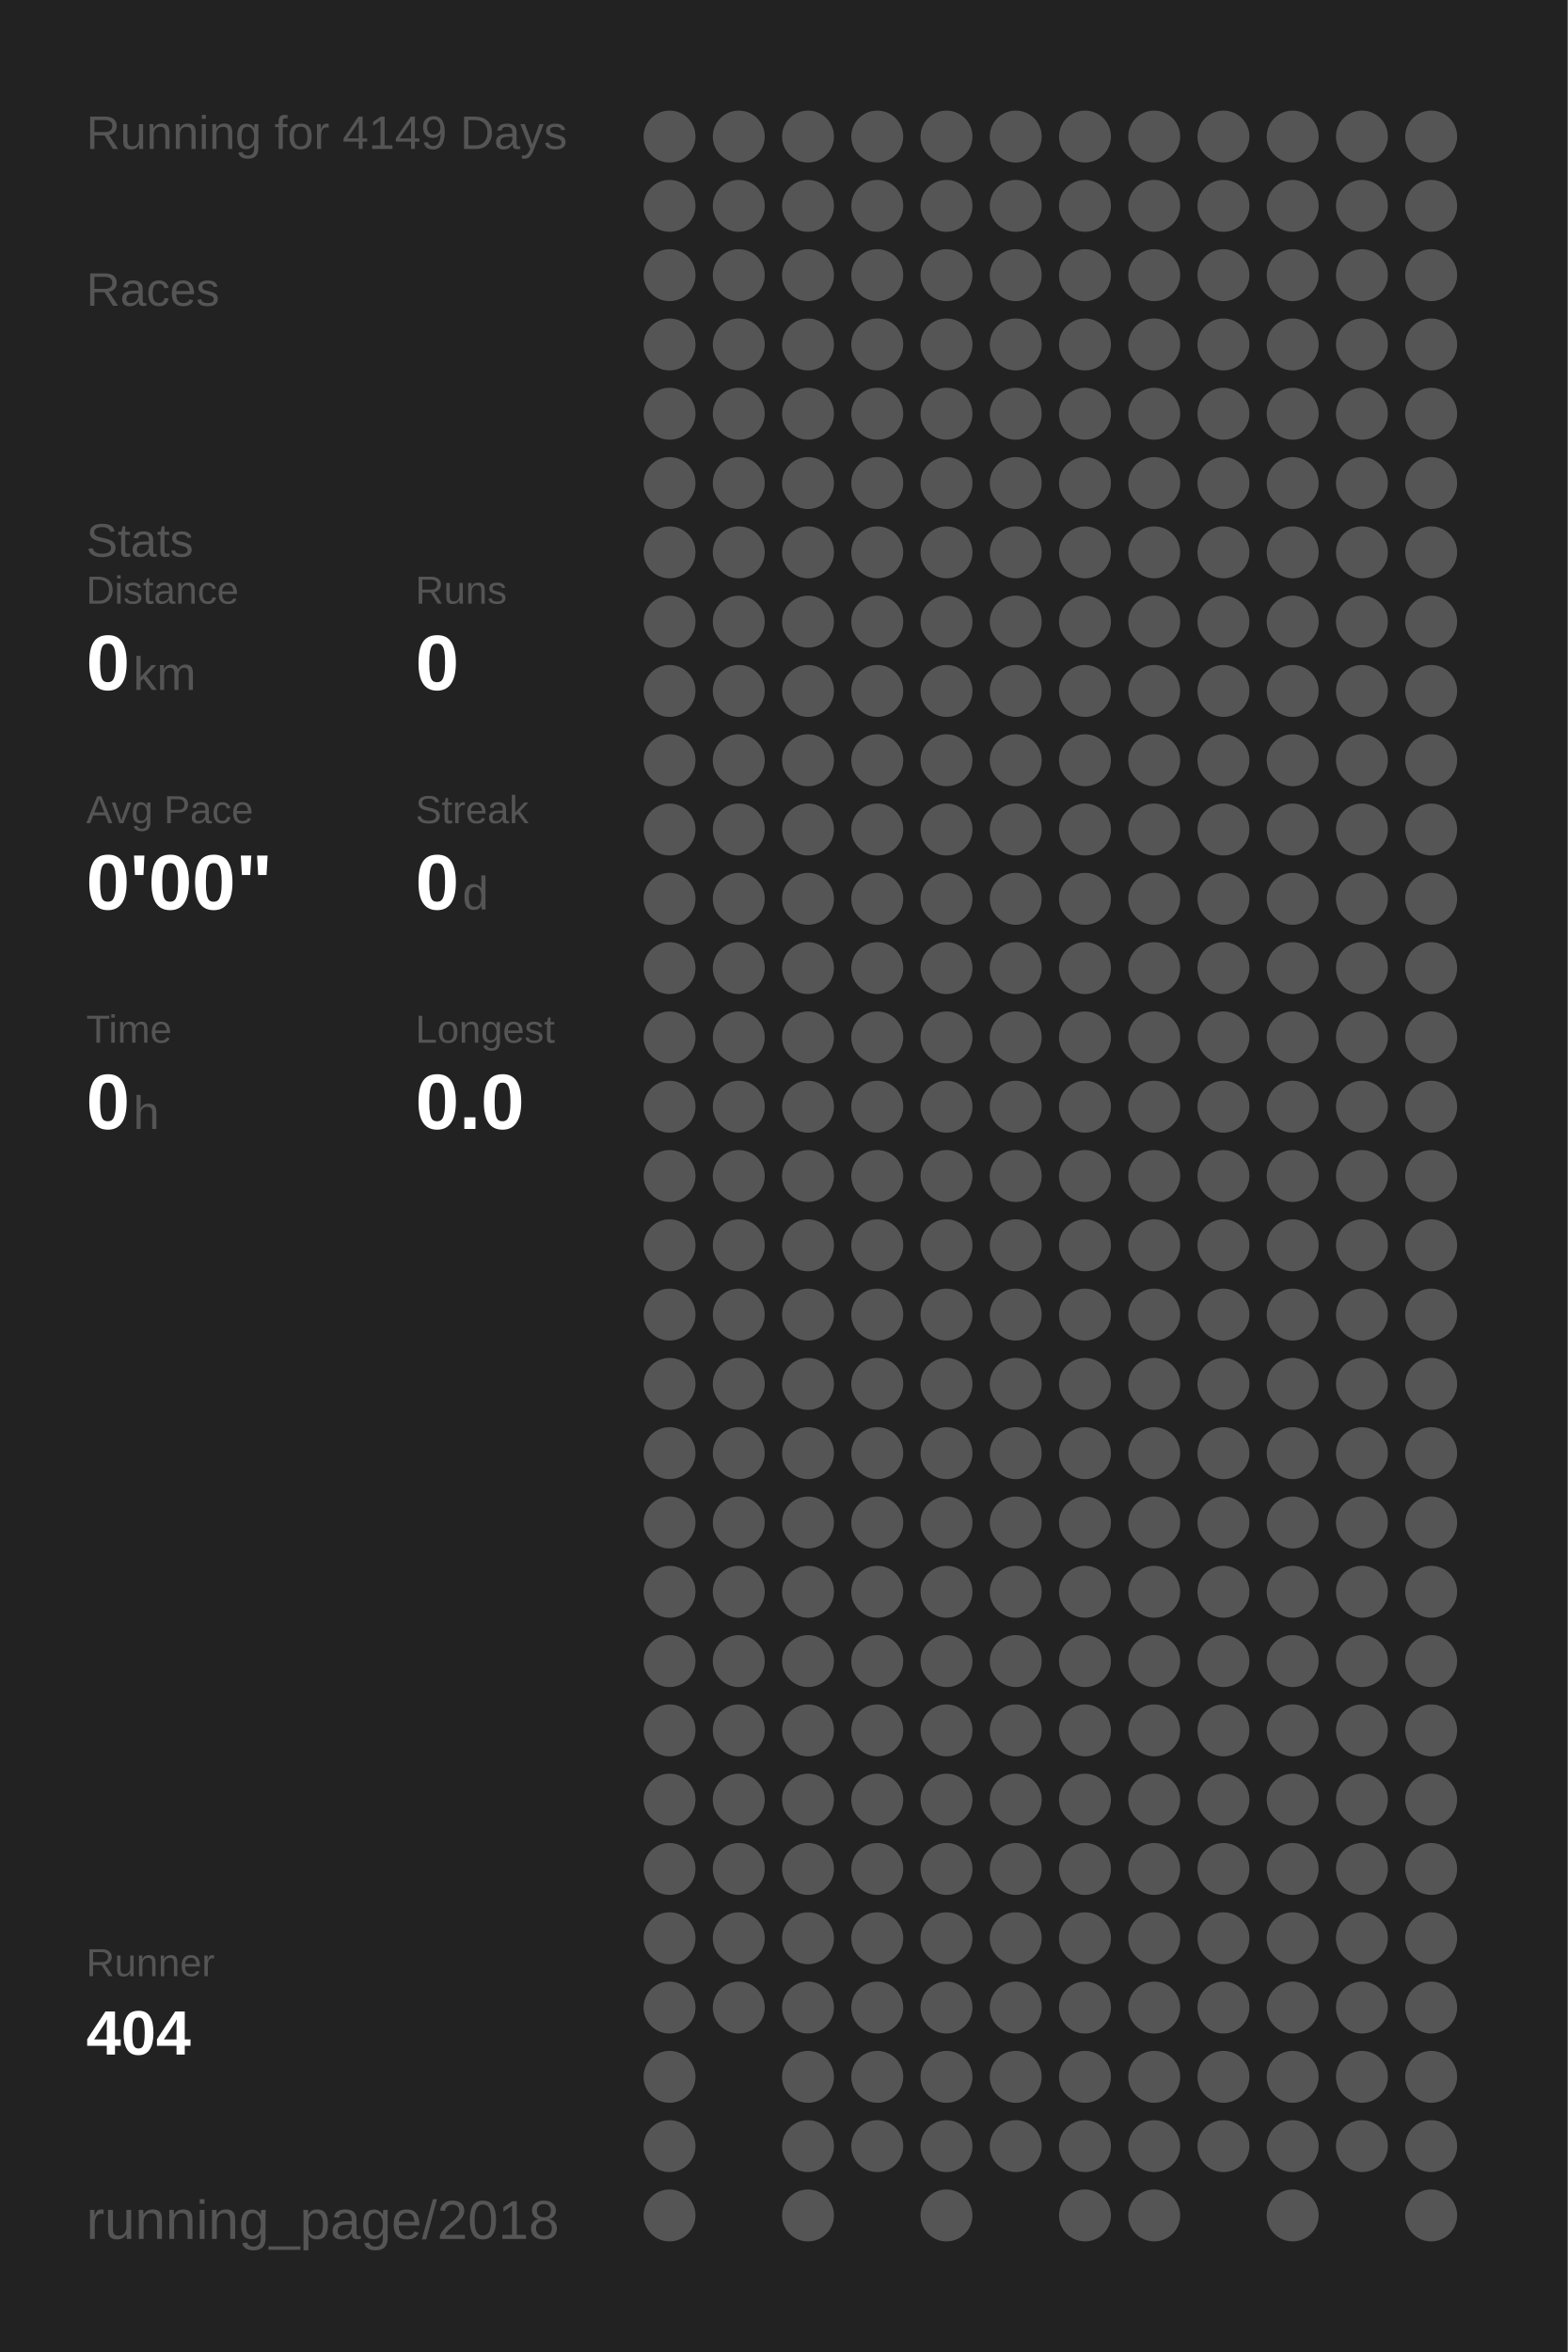
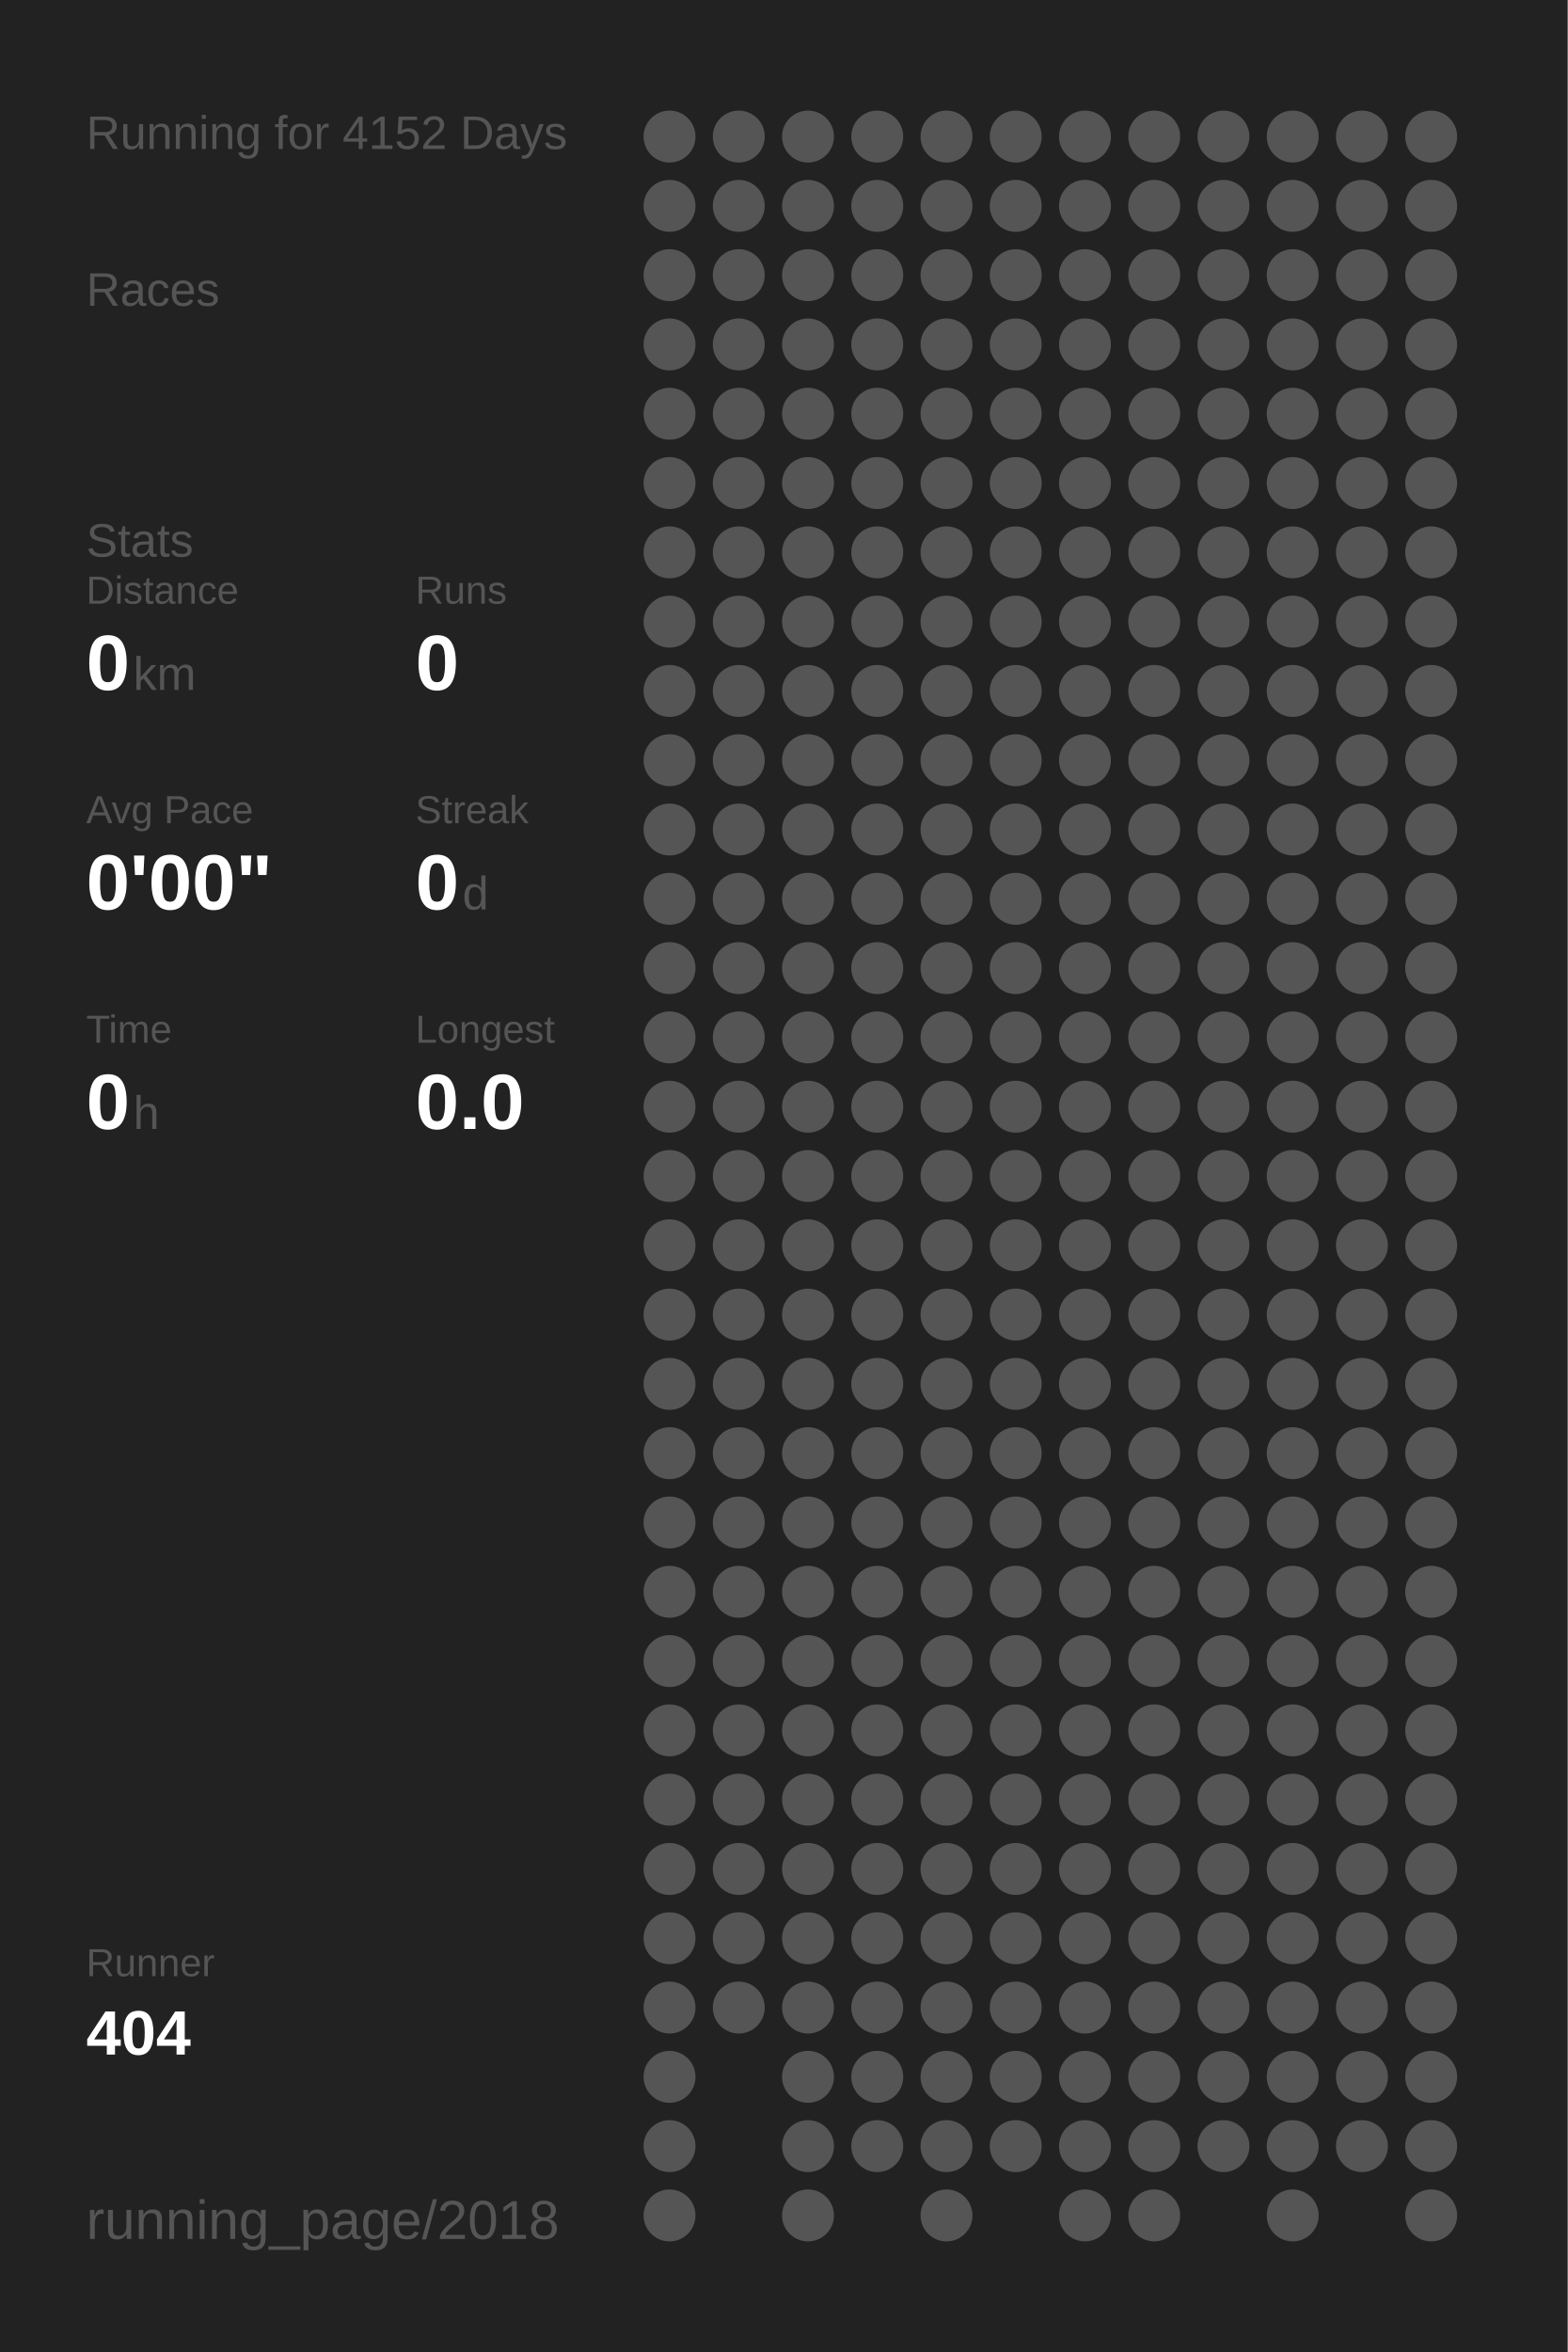
<svg xmlns="http://www.w3.org/2000/svg" baseProfile="full" height="300mm" version="1.1" viewBox="0,0,200,300" width="200mm">
  <defs />
  <rect fill="#222222" height="300" width="200" x="0" y="0" />
-   <text fill="#555555" style="font-size:6px; font-family:Arial;" x="11" y="19">Running for 4149 Days</text>
+   <text fill="#555555" style="font-size:6px; font-family:Arial;" x="11" y="19">Running for 4152 Days</text>
  <text fill="#555555" style="font-size:6px; font-family:Arial;" x="11" y="39">Races</text>
  <text fill="#555555" style="font-size:6px; font-family:Arial;" x="11" y="71">Stats</text>
  <text fill="#555555" style="font-size:5px; font-family:Arial;" x="11" y="77">Distance</text>
  <text fill="#FFFFFF" style="font-size:10px; font-family:Arial; font-weight:bold;" x="11" y="88">0</text>
  <text fill="#555555" style="font-size:6px; font-family:Arial;" x="17" y="88">km</text>
  <text fill="#555555" style="font-size:5px; font-family:Arial;" x="53" y="77">Runs</text>
  <text fill="#FFFFFF" style="font-size:10px; font-family:Arial; font-weight:bold;" x="53" y="88">0</text>
  <text fill="#555555" style="font-size:5px; font-family:Arial;" x="11" y="105">Avg Pace</text>
  <text fill="#FFFFFF" style="font-size:10px; font-family:Arial; font-weight:bold;" x="11" y="116">0'00"</text>
  <text fill="#555555" style="font-size:5px; font-family:Arial;" x="53" y="105">Streak</text>
  <text fill="#FFFFFF" style="font-size:10px; font-family:Arial; font-weight:bold;" x="53" y="116">0</text>
  <text fill="#555555" style="font-size:6px; font-family:Arial;" x="59" y="116">d</text>
  <text fill="#555555" style="font-size:5px; font-family:Arial;" x="11" y="133">Time</text>
  <text fill="#FFFFFF" style="font-size:10px; font-family:Arial; font-weight:bold;" x="11" y="144">0</text>
  <text fill="#555555" style="font-size:6px; font-family:Arial;" x="17" y="144">h</text>
  <text fill="#555555" style="font-size:5px; font-family:Arial;" x="53" y="133">Longest</text>
  <text fill="#FFFFFF" style="font-size:10px; font-family:Arial; font-weight:bold;" x="53" y="144">0.0</text>
  <text fill="#555555" style="font-size:5px; font-family:Arial;" x="11" y="252.065">Runner</text>
  <text fill="#FFFFFF" style="font-size:8px; font-family:Arial; font-weight:bold;" x="11" y="262.065">404</text>
  <text fill="#555555" style="font-size:7px; font-family:Arial;" x="11" y="285.581">running_page/2018</text>
  <circle cx="85.417" cy="17.419" fill="#555555" r="3.312" />
  <circle cx="85.417" cy="26.258" fill="#555555" r="3.312" />
  <circle cx="85.417" cy="35.097" fill="#555555" r="3.312" />
  <circle cx="85.417" cy="43.935" fill="#555555" r="3.312" />
  <circle cx="85.417" cy="52.774" fill="#555555" r="3.312" />
  <circle cx="85.417" cy="61.613" fill="#555555" r="3.312" />
  <circle cx="85.417" cy="70.452" fill="#555555" r="3.312" />
  <circle cx="85.417" cy="79.29" fill="#555555" r="3.312" />
  <circle cx="85.417" cy="88.129" fill="#555555" r="3.312" />
  <circle cx="85.417" cy="96.968" fill="#555555" r="3.312" />
  <circle cx="85.417" cy="105.806" fill="#555555" r="3.312" />
  <circle cx="85.417" cy="114.645" fill="#555555" r="3.312" />
  <circle cx="85.417" cy="123.484" fill="#555555" r="3.312" />
  <circle cx="85.417" cy="132.323" fill="#555555" r="3.312" />
  <circle cx="85.417" cy="141.161" fill="#555555" r="3.312" />
  <circle cx="85.417" cy="150" fill="#555555" r="3.312" />
  <circle cx="85.417" cy="158.839" fill="#555555" r="3.312" />
  <circle cx="85.417" cy="167.677" fill="#555555" r="3.312" />
  <circle cx="85.417" cy="176.516" fill="#555555" r="3.312" />
  <circle cx="85.417" cy="185.355" fill="#555555" r="3.312" />
  <circle cx="85.417" cy="194.194" fill="#555555" r="3.312" />
  <circle cx="85.417" cy="203.032" fill="#555555" r="3.312" />
  <circle cx="85.417" cy="211.871" fill="#555555" r="3.312" />
  <circle cx="85.417" cy="220.71" fill="#555555" r="3.312" />
  <circle cx="85.417" cy="229.548" fill="#555555" r="3.312" />
  <circle cx="85.417" cy="238.387" fill="#555555" r="3.312" />
  <circle cx="85.417" cy="247.226" fill="#555555" r="3.312" />
  <circle cx="85.417" cy="256.065" fill="#555555" r="3.312" />
  <circle cx="85.417" cy="264.903" fill="#555555" r="3.312" />
  <circle cx="85.417" cy="273.742" fill="#555555" r="3.312" />
  <circle cx="85.417" cy="282.581" fill="#555555" r="3.312" />
  <circle cx="94.25" cy="17.419" fill="#555555" r="3.312" />
  <circle cx="94.25" cy="26.258" fill="#555555" r="3.312" />
  <circle cx="94.25" cy="35.097" fill="#555555" r="3.312" />
  <circle cx="94.25" cy="43.935" fill="#555555" r="3.312" />
  <circle cx="94.25" cy="52.774" fill="#555555" r="3.312" />
  <circle cx="94.25" cy="61.613" fill="#555555" r="3.312" />
  <circle cx="94.25" cy="70.452" fill="#555555" r="3.312" />
  <circle cx="94.25" cy="79.29" fill="#555555" r="3.312" />
  <circle cx="94.25" cy="88.129" fill="#555555" r="3.312" />
  <circle cx="94.25" cy="96.968" fill="#555555" r="3.312" />
  <circle cx="94.25" cy="105.806" fill="#555555" r="3.312" />
  <circle cx="94.25" cy="114.645" fill="#555555" r="3.312" />
  <circle cx="94.25" cy="123.484" fill="#555555" r="3.312" />
  <circle cx="94.25" cy="132.323" fill="#555555" r="3.312" />
  <circle cx="94.25" cy="141.161" fill="#555555" r="3.312" />
  <circle cx="94.25" cy="150" fill="#555555" r="3.312" />
  <circle cx="94.25" cy="158.839" fill="#555555" r="3.312" />
  <circle cx="94.25" cy="167.677" fill="#555555" r="3.312" />
  <circle cx="94.25" cy="176.516" fill="#555555" r="3.312" />
  <circle cx="94.25" cy="185.355" fill="#555555" r="3.312" />
  <circle cx="94.25" cy="194.194" fill="#555555" r="3.312" />
  <circle cx="94.25" cy="203.032" fill="#555555" r="3.312" />
  <circle cx="94.25" cy="211.871" fill="#555555" r="3.312" />
  <circle cx="94.25" cy="220.71" fill="#555555" r="3.312" />
  <circle cx="94.25" cy="229.548" fill="#555555" r="3.312" />
  <circle cx="94.25" cy="238.387" fill="#555555" r="3.312" />
  <circle cx="94.25" cy="247.226" fill="#555555" r="3.312" />
  <circle cx="94.25" cy="256.065" fill="#555555" r="3.312" />
  <circle cx="103.083" cy="17.419" fill="#555555" r="3.312" />
  <circle cx="103.083" cy="26.258" fill="#555555" r="3.312" />
  <circle cx="103.083" cy="35.097" fill="#555555" r="3.312" />
  <circle cx="103.083" cy="43.935" fill="#555555" r="3.312" />
  <circle cx="103.083" cy="52.774" fill="#555555" r="3.312" />
  <circle cx="103.083" cy="61.613" fill="#555555" r="3.312" />
  <circle cx="103.083" cy="70.452" fill="#555555" r="3.312" />
  <circle cx="103.083" cy="79.29" fill="#555555" r="3.312" />
  <circle cx="103.083" cy="88.129" fill="#555555" r="3.312" />
  <circle cx="103.083" cy="96.968" fill="#555555" r="3.312" />
  <circle cx="103.083" cy="105.806" fill="#555555" r="3.312" />
  <circle cx="103.083" cy="114.645" fill="#555555" r="3.312" />
  <circle cx="103.083" cy="123.484" fill="#555555" r="3.312" />
  <circle cx="103.083" cy="132.323" fill="#555555" r="3.312" />
  <circle cx="103.083" cy="141.161" fill="#555555" r="3.312" />
  <circle cx="103.083" cy="150" fill="#555555" r="3.312" />
  <circle cx="103.083" cy="158.839" fill="#555555" r="3.312" />
  <circle cx="103.083" cy="167.677" fill="#555555" r="3.312" />
  <circle cx="103.083" cy="176.516" fill="#555555" r="3.312" />
  <circle cx="103.083" cy="185.355" fill="#555555" r="3.312" />
  <circle cx="103.083" cy="194.194" fill="#555555" r="3.312" />
  <circle cx="103.083" cy="203.032" fill="#555555" r="3.312" />
  <circle cx="103.083" cy="211.871" fill="#555555" r="3.312" />
  <circle cx="103.083" cy="220.71" fill="#555555" r="3.312" />
  <circle cx="103.083" cy="229.548" fill="#555555" r="3.312" />
  <circle cx="103.083" cy="238.387" fill="#555555" r="3.312" />
  <circle cx="103.083" cy="247.226" fill="#555555" r="3.312" />
  <circle cx="103.083" cy="256.065" fill="#555555" r="3.312" />
  <circle cx="103.083" cy="264.903" fill="#555555" r="3.312" />
  <circle cx="103.083" cy="273.742" fill="#555555" r="3.312" />
  <circle cx="103.083" cy="282.581" fill="#555555" r="3.312" />
  <circle cx="111.917" cy="17.419" fill="#555555" r="3.312" />
  <circle cx="111.917" cy="26.258" fill="#555555" r="3.312" />
  <circle cx="111.917" cy="35.097" fill="#555555" r="3.312" />
  <circle cx="111.917" cy="43.935" fill="#555555" r="3.312" />
  <circle cx="111.917" cy="52.774" fill="#555555" r="3.312" />
  <circle cx="111.917" cy="61.613" fill="#555555" r="3.312" />
  <circle cx="111.917" cy="70.452" fill="#555555" r="3.312" />
  <circle cx="111.917" cy="79.29" fill="#555555" r="3.312" />
  <circle cx="111.917" cy="88.129" fill="#555555" r="3.312" />
  <circle cx="111.917" cy="96.968" fill="#555555" r="3.312" />
  <circle cx="111.917" cy="105.806" fill="#555555" r="3.312" />
  <circle cx="111.917" cy="114.645" fill="#555555" r="3.312" />
  <circle cx="111.917" cy="123.484" fill="#555555" r="3.312" />
  <circle cx="111.917" cy="132.323" fill="#555555" r="3.312" />
  <circle cx="111.917" cy="141.161" fill="#555555" r="3.312" />
  <circle cx="111.917" cy="150" fill="#555555" r="3.312" />
  <circle cx="111.917" cy="158.839" fill="#555555" r="3.312" />
  <circle cx="111.917" cy="167.677" fill="#555555" r="3.312" />
  <circle cx="111.917" cy="176.516" fill="#555555" r="3.312" />
  <circle cx="111.917" cy="185.355" fill="#555555" r="3.312" />
  <circle cx="111.917" cy="194.194" fill="#555555" r="3.312" />
  <circle cx="111.917" cy="203.032" fill="#555555" r="3.312" />
  <circle cx="111.917" cy="211.871" fill="#555555" r="3.312" />
  <circle cx="111.917" cy="220.71" fill="#555555" r="3.312" />
  <circle cx="111.917" cy="229.548" fill="#555555" r="3.312" />
  <circle cx="111.917" cy="238.387" fill="#555555" r="3.312" />
  <circle cx="111.917" cy="247.226" fill="#555555" r="3.312" />
  <circle cx="111.917" cy="256.065" fill="#555555" r="3.312" />
  <circle cx="111.917" cy="264.903" fill="#555555" r="3.312" />
  <circle cx="111.917" cy="273.742" fill="#555555" r="3.312" />
  <circle cx="120.75" cy="17.419" fill="#555555" r="3.312" />
  <circle cx="120.75" cy="26.258" fill="#555555" r="3.312" />
  <circle cx="120.75" cy="35.097" fill="#555555" r="3.312" />
  <circle cx="120.75" cy="43.935" fill="#555555" r="3.312" />
  <circle cx="120.75" cy="52.774" fill="#555555" r="3.312" />
  <circle cx="120.75" cy="61.613" fill="#555555" r="3.312" />
  <circle cx="120.75" cy="70.452" fill="#555555" r="3.312" />
  <circle cx="120.75" cy="79.29" fill="#555555" r="3.312" />
  <circle cx="120.75" cy="88.129" fill="#555555" r="3.312" />
  <circle cx="120.75" cy="96.968" fill="#555555" r="3.312" />
  <circle cx="120.75" cy="105.806" fill="#555555" r="3.312" />
  <circle cx="120.75" cy="114.645" fill="#555555" r="3.312" />
  <circle cx="120.75" cy="123.484" fill="#555555" r="3.312" />
  <circle cx="120.75" cy="132.323" fill="#555555" r="3.312" />
  <circle cx="120.75" cy="141.161" fill="#555555" r="3.312" />
  <circle cx="120.75" cy="150" fill="#555555" r="3.312" />
  <circle cx="120.75" cy="158.839" fill="#555555" r="3.312" />
  <circle cx="120.75" cy="167.677" fill="#555555" r="3.312" />
  <circle cx="120.75" cy="176.516" fill="#555555" r="3.312" />
  <circle cx="120.75" cy="185.355" fill="#555555" r="3.312" />
  <circle cx="120.75" cy="194.194" fill="#555555" r="3.312" />
  <circle cx="120.75" cy="203.032" fill="#555555" r="3.312" />
  <circle cx="120.75" cy="211.871" fill="#555555" r="3.312" />
  <circle cx="120.75" cy="220.71" fill="#555555" r="3.312" />
  <circle cx="120.75" cy="229.548" fill="#555555" r="3.312" />
  <circle cx="120.75" cy="238.387" fill="#555555" r="3.312" />
  <circle cx="120.75" cy="247.226" fill="#555555" r="3.312" />
  <circle cx="120.75" cy="256.065" fill="#555555" r="3.312" />
  <circle cx="120.75" cy="264.903" fill="#555555" r="3.312" />
  <circle cx="120.75" cy="273.742" fill="#555555" r="3.312" />
  <circle cx="120.75" cy="282.581" fill="#555555" r="3.312" />
  <circle cx="129.583" cy="17.419" fill="#555555" r="3.312" />
  <circle cx="129.583" cy="26.258" fill="#555555" r="3.312" />
  <circle cx="129.583" cy="35.097" fill="#555555" r="3.312" />
  <circle cx="129.583" cy="43.935" fill="#555555" r="3.312" />
  <circle cx="129.583" cy="52.774" fill="#555555" r="3.312" />
  <circle cx="129.583" cy="61.613" fill="#555555" r="3.312" />
  <circle cx="129.583" cy="70.452" fill="#555555" r="3.312" />
  <circle cx="129.583" cy="79.29" fill="#555555" r="3.312" />
  <circle cx="129.583" cy="88.129" fill="#555555" r="3.312" />
  <circle cx="129.583" cy="96.968" fill="#555555" r="3.312" />
  <circle cx="129.583" cy="105.806" fill="#555555" r="3.312" />
  <circle cx="129.583" cy="114.645" fill="#555555" r="3.312" />
  <circle cx="129.583" cy="123.484" fill="#555555" r="3.312" />
  <circle cx="129.583" cy="132.323" fill="#555555" r="3.312" />
  <circle cx="129.583" cy="141.161" fill="#555555" r="3.312" />
  <circle cx="129.583" cy="150" fill="#555555" r="3.312" />
  <circle cx="129.583" cy="158.839" fill="#555555" r="3.312" />
  <circle cx="129.583" cy="167.677" fill="#555555" r="3.312" />
  <circle cx="129.583" cy="176.516" fill="#555555" r="3.312" />
  <circle cx="129.583" cy="185.355" fill="#555555" r="3.312" />
  <circle cx="129.583" cy="194.194" fill="#555555" r="3.312" />
  <circle cx="129.583" cy="203.032" fill="#555555" r="3.312" />
  <circle cx="129.583" cy="211.871" fill="#555555" r="3.312" />
  <circle cx="129.583" cy="220.71" fill="#555555" r="3.312" />
  <circle cx="129.583" cy="229.548" fill="#555555" r="3.312" />
  <circle cx="129.583" cy="238.387" fill="#555555" r="3.312" />
  <circle cx="129.583" cy="247.226" fill="#555555" r="3.312" />
  <circle cx="129.583" cy="256.065" fill="#555555" r="3.312" />
  <circle cx="129.583" cy="264.903" fill="#555555" r="3.312" />
  <circle cx="129.583" cy="273.742" fill="#555555" r="3.312" />
  <circle cx="138.417" cy="17.419" fill="#555555" r="3.312" />
  <circle cx="138.417" cy="26.258" fill="#555555" r="3.312" />
  <circle cx="138.417" cy="35.097" fill="#555555" r="3.312" />
  <circle cx="138.417" cy="43.935" fill="#555555" r="3.312" />
  <circle cx="138.417" cy="52.774" fill="#555555" r="3.312" />
  <circle cx="138.417" cy="61.613" fill="#555555" r="3.312" />
  <circle cx="138.417" cy="70.452" fill="#555555" r="3.312" />
  <circle cx="138.417" cy="79.29" fill="#555555" r="3.312" />
  <circle cx="138.417" cy="88.129" fill="#555555" r="3.312" />
  <circle cx="138.417" cy="96.968" fill="#555555" r="3.312" />
  <circle cx="138.417" cy="105.806" fill="#555555" r="3.312" />
  <circle cx="138.417" cy="114.645" fill="#555555" r="3.312" />
  <circle cx="138.417" cy="123.484" fill="#555555" r="3.312" />
  <circle cx="138.417" cy="132.323" fill="#555555" r="3.312" />
  <circle cx="138.417" cy="141.161" fill="#555555" r="3.312" />
  <circle cx="138.417" cy="150" fill="#555555" r="3.312" />
  <circle cx="138.417" cy="158.839" fill="#555555" r="3.312" />
  <circle cx="138.417" cy="167.677" fill="#555555" r="3.312" />
  <circle cx="138.417" cy="176.516" fill="#555555" r="3.312" />
  <circle cx="138.417" cy="185.355" fill="#555555" r="3.312" />
  <circle cx="138.417" cy="194.194" fill="#555555" r="3.312" />
  <circle cx="138.417" cy="203.032" fill="#555555" r="3.312" />
  <circle cx="138.417" cy="211.871" fill="#555555" r="3.312" />
  <circle cx="138.417" cy="220.71" fill="#555555" r="3.312" />
  <circle cx="138.417" cy="229.548" fill="#555555" r="3.312" />
  <circle cx="138.417" cy="238.387" fill="#555555" r="3.312" />
  <circle cx="138.417" cy="247.226" fill="#555555" r="3.312" />
  <circle cx="138.417" cy="256.065" fill="#555555" r="3.312" />
  <circle cx="138.417" cy="264.903" fill="#555555" r="3.312" />
  <circle cx="138.417" cy="273.742" fill="#555555" r="3.312" />
  <circle cx="138.417" cy="282.581" fill="#555555" r="3.312" />
  <circle cx="147.25" cy="17.419" fill="#555555" r="3.312" />
  <circle cx="147.25" cy="26.258" fill="#555555" r="3.312" />
  <circle cx="147.25" cy="35.097" fill="#555555" r="3.312" />
  <circle cx="147.25" cy="43.935" fill="#555555" r="3.312" />
  <circle cx="147.25" cy="52.774" fill="#555555" r="3.312" />
  <circle cx="147.25" cy="61.613" fill="#555555" r="3.312" />
  <circle cx="147.25" cy="70.452" fill="#555555" r="3.312" />
  <circle cx="147.25" cy="79.29" fill="#555555" r="3.312" />
  <circle cx="147.25" cy="88.129" fill="#555555" r="3.312" />
  <circle cx="147.25" cy="96.968" fill="#555555" r="3.312" />
  <circle cx="147.25" cy="105.806" fill="#555555" r="3.312" />
  <circle cx="147.25" cy="114.645" fill="#555555" r="3.312" />
  <circle cx="147.25" cy="123.484" fill="#555555" r="3.312" />
  <circle cx="147.25" cy="132.323" fill="#555555" r="3.312" />
  <circle cx="147.25" cy="141.161" fill="#555555" r="3.312" />
  <circle cx="147.25" cy="150" fill="#555555" r="3.312" />
  <circle cx="147.25" cy="158.839" fill="#555555" r="3.312" />
  <circle cx="147.25" cy="167.677" fill="#555555" r="3.312" />
  <circle cx="147.25" cy="176.516" fill="#555555" r="3.312" />
  <circle cx="147.25" cy="185.355" fill="#555555" r="3.312" />
  <circle cx="147.25" cy="194.194" fill="#555555" r="3.312" />
  <circle cx="147.25" cy="203.032" fill="#555555" r="3.312" />
  <circle cx="147.25" cy="211.871" fill="#555555" r="3.312" />
  <circle cx="147.25" cy="220.71" fill="#555555" r="3.312" />
  <circle cx="147.25" cy="229.548" fill="#555555" r="3.312" />
  <circle cx="147.25" cy="238.387" fill="#555555" r="3.312" />
  <circle cx="147.25" cy="247.226" fill="#555555" r="3.312" />
  <circle cx="147.25" cy="256.065" fill="#555555" r="3.312" />
  <circle cx="147.25" cy="264.903" fill="#555555" r="3.312" />
  <circle cx="147.25" cy="273.742" fill="#555555" r="3.312" />
  <circle cx="147.25" cy="282.581" fill="#555555" r="3.312" />
  <circle cx="156.083" cy="17.419" fill="#555555" r="3.312" />
  <circle cx="156.083" cy="26.258" fill="#555555" r="3.312" />
  <circle cx="156.083" cy="35.097" fill="#555555" r="3.312" />
  <circle cx="156.083" cy="43.935" fill="#555555" r="3.312" />
  <circle cx="156.083" cy="52.774" fill="#555555" r="3.312" />
  <circle cx="156.083" cy="61.613" fill="#555555" r="3.312" />
  <circle cx="156.083" cy="70.452" fill="#555555" r="3.312" />
  <circle cx="156.083" cy="79.29" fill="#555555" r="3.312" />
  <circle cx="156.083" cy="88.129" fill="#555555" r="3.312" />
  <circle cx="156.083" cy="96.968" fill="#555555" r="3.312" />
  <circle cx="156.083" cy="105.806" fill="#555555" r="3.312" />
  <circle cx="156.083" cy="114.645" fill="#555555" r="3.312" />
  <circle cx="156.083" cy="123.484" fill="#555555" r="3.312" />
  <circle cx="156.083" cy="132.323" fill="#555555" r="3.312" />
  <circle cx="156.083" cy="141.161" fill="#555555" r="3.312" />
  <circle cx="156.083" cy="150" fill="#555555" r="3.312" />
  <circle cx="156.083" cy="158.839" fill="#555555" r="3.312" />
  <circle cx="156.083" cy="167.677" fill="#555555" r="3.312" />
  <circle cx="156.083" cy="176.516" fill="#555555" r="3.312" />
  <circle cx="156.083" cy="185.355" fill="#555555" r="3.312" />
  <circle cx="156.083" cy="194.194" fill="#555555" r="3.312" />
  <circle cx="156.083" cy="203.032" fill="#555555" r="3.312" />
  <circle cx="156.083" cy="211.871" fill="#555555" r="3.312" />
  <circle cx="156.083" cy="220.71" fill="#555555" r="3.312" />
  <circle cx="156.083" cy="229.548" fill="#555555" r="3.312" />
  <circle cx="156.083" cy="238.387" fill="#555555" r="3.312" />
  <circle cx="156.083" cy="247.226" fill="#555555" r="3.312" />
  <circle cx="156.083" cy="256.065" fill="#555555" r="3.312" />
  <circle cx="156.083" cy="264.903" fill="#555555" r="3.312" />
  <circle cx="156.083" cy="273.742" fill="#555555" r="3.312" />
  <circle cx="164.917" cy="17.419" fill="#555555" r="3.312" />
  <circle cx="164.917" cy="26.258" fill="#555555" r="3.312" />
  <circle cx="164.917" cy="35.097" fill="#555555" r="3.312" />
  <circle cx="164.917" cy="43.935" fill="#555555" r="3.312" />
  <circle cx="164.917" cy="52.774" fill="#555555" r="3.312" />
  <circle cx="164.917" cy="61.613" fill="#555555" r="3.312" />
  <circle cx="164.917" cy="70.452" fill="#555555" r="3.312" />
  <circle cx="164.917" cy="79.29" fill="#555555" r="3.312" />
  <circle cx="164.917" cy="88.129" fill="#555555" r="3.312" />
  <circle cx="164.917" cy="96.968" fill="#555555" r="3.312" />
  <circle cx="164.917" cy="105.806" fill="#555555" r="3.312" />
  <circle cx="164.917" cy="114.645" fill="#555555" r="3.312" />
  <circle cx="164.917" cy="123.484" fill="#555555" r="3.312" />
  <circle cx="164.917" cy="132.323" fill="#555555" r="3.312" />
  <circle cx="164.917" cy="141.161" fill="#555555" r="3.312" />
  <circle cx="164.917" cy="150" fill="#555555" r="3.312" />
  <circle cx="164.917" cy="158.839" fill="#555555" r="3.312" />
  <circle cx="164.917" cy="167.677" fill="#555555" r="3.312" />
  <circle cx="164.917" cy="176.516" fill="#555555" r="3.312" />
  <circle cx="164.917" cy="185.355" fill="#555555" r="3.312" />
  <circle cx="164.917" cy="194.194" fill="#555555" r="3.312" />
  <circle cx="164.917" cy="203.032" fill="#555555" r="3.312" />
  <circle cx="164.917" cy="211.871" fill="#555555" r="3.312" />
  <circle cx="164.917" cy="220.71" fill="#555555" r="3.312" />
  <circle cx="164.917" cy="229.548" fill="#555555" r="3.312" />
  <circle cx="164.917" cy="238.387" fill="#555555" r="3.312" />
  <circle cx="164.917" cy="247.226" fill="#555555" r="3.312" />
  <circle cx="164.917" cy="256.065" fill="#555555" r="3.312" />
  <circle cx="164.917" cy="264.903" fill="#555555" r="3.312" />
  <circle cx="164.917" cy="273.742" fill="#555555" r="3.312" />
  <circle cx="164.917" cy="282.581" fill="#555555" r="3.312" />
  <circle cx="173.75" cy="17.419" fill="#555555" r="3.312" />
  <circle cx="173.75" cy="26.258" fill="#555555" r="3.312" />
  <circle cx="173.75" cy="35.097" fill="#555555" r="3.312" />
  <circle cx="173.75" cy="43.935" fill="#555555" r="3.312" />
  <circle cx="173.75" cy="52.774" fill="#555555" r="3.312" />
  <circle cx="173.75" cy="61.613" fill="#555555" r="3.312" />
  <circle cx="173.75" cy="70.452" fill="#555555" r="3.312" />
  <circle cx="173.75" cy="79.29" fill="#555555" r="3.312" />
  <circle cx="173.75" cy="88.129" fill="#555555" r="3.312" />
  <circle cx="173.75" cy="96.968" fill="#555555" r="3.312" />
  <circle cx="173.75" cy="105.806" fill="#555555" r="3.312" />
  <circle cx="173.75" cy="114.645" fill="#555555" r="3.312" />
  <circle cx="173.75" cy="123.484" fill="#555555" r="3.312" />
  <circle cx="173.75" cy="132.323" fill="#555555" r="3.312" />
  <circle cx="173.75" cy="141.161" fill="#555555" r="3.312" />
  <circle cx="173.75" cy="150" fill="#555555" r="3.312" />
  <circle cx="173.75" cy="158.839" fill="#555555" r="3.312" />
  <circle cx="173.75" cy="167.677" fill="#555555" r="3.312" />
  <circle cx="173.75" cy="176.516" fill="#555555" r="3.312" />
  <circle cx="173.75" cy="185.355" fill="#555555" r="3.312" />
  <circle cx="173.75" cy="194.194" fill="#555555" r="3.312" />
  <circle cx="173.75" cy="203.032" fill="#555555" r="3.312" />
  <circle cx="173.75" cy="211.871" fill="#555555" r="3.312" />
  <circle cx="173.75" cy="220.71" fill="#555555" r="3.312" />
  <circle cx="173.75" cy="229.548" fill="#555555" r="3.312" />
  <circle cx="173.75" cy="238.387" fill="#555555" r="3.312" />
  <circle cx="173.75" cy="247.226" fill="#555555" r="3.312" />
  <circle cx="173.75" cy="256.065" fill="#555555" r="3.312" />
  <circle cx="173.75" cy="264.903" fill="#555555" r="3.312" />
  <circle cx="173.75" cy="273.742" fill="#555555" r="3.312" />
  <circle cx="182.583" cy="17.419" fill="#555555" r="3.312" />
  <circle cx="182.583" cy="26.258" fill="#555555" r="3.312" />
  <circle cx="182.583" cy="35.097" fill="#555555" r="3.312" />
  <circle cx="182.583" cy="43.935" fill="#555555" r="3.312" />
  <circle cx="182.583" cy="52.774" fill="#555555" r="3.312" />
  <circle cx="182.583" cy="61.613" fill="#555555" r="3.312" />
  <circle cx="182.583" cy="70.452" fill="#555555" r="3.312" />
  <circle cx="182.583" cy="79.29" fill="#555555" r="3.312" />
  <circle cx="182.583" cy="88.129" fill="#555555" r="3.312" />
  <circle cx="182.583" cy="96.968" fill="#555555" r="3.312" />
  <circle cx="182.583" cy="105.806" fill="#555555" r="3.312" />
  <circle cx="182.583" cy="114.645" fill="#555555" r="3.312" />
  <circle cx="182.583" cy="123.484" fill="#555555" r="3.312" />
  <circle cx="182.583" cy="132.323" fill="#555555" r="3.312" />
  <circle cx="182.583" cy="141.161" fill="#555555" r="3.312" />
  <circle cx="182.583" cy="150" fill="#555555" r="3.312" />
  <circle cx="182.583" cy="158.839" fill="#555555" r="3.312" />
  <circle cx="182.583" cy="167.677" fill="#555555" r="3.312" />
  <circle cx="182.583" cy="176.516" fill="#555555" r="3.312" />
  <circle cx="182.583" cy="185.355" fill="#555555" r="3.312" />
  <circle cx="182.583" cy="194.194" fill="#555555" r="3.312" />
  <circle cx="182.583" cy="203.032" fill="#555555" r="3.312" />
  <circle cx="182.583" cy="211.871" fill="#555555" r="3.312" />
  <circle cx="182.583" cy="220.71" fill="#555555" r="3.312" />
  <circle cx="182.583" cy="229.548" fill="#555555" r="3.312" />
  <circle cx="182.583" cy="238.387" fill="#555555" r="3.312" />
  <circle cx="182.583" cy="247.226" fill="#555555" r="3.312" />
  <circle cx="182.583" cy="256.065" fill="#555555" r="3.312" />
  <circle cx="182.583" cy="264.903" fill="#555555" r="3.312" />
  <circle cx="182.583" cy="273.742" fill="#555555" r="3.312" />
  <circle cx="182.583" cy="282.581" fill="#555555" r="3.312" />
</svg>
